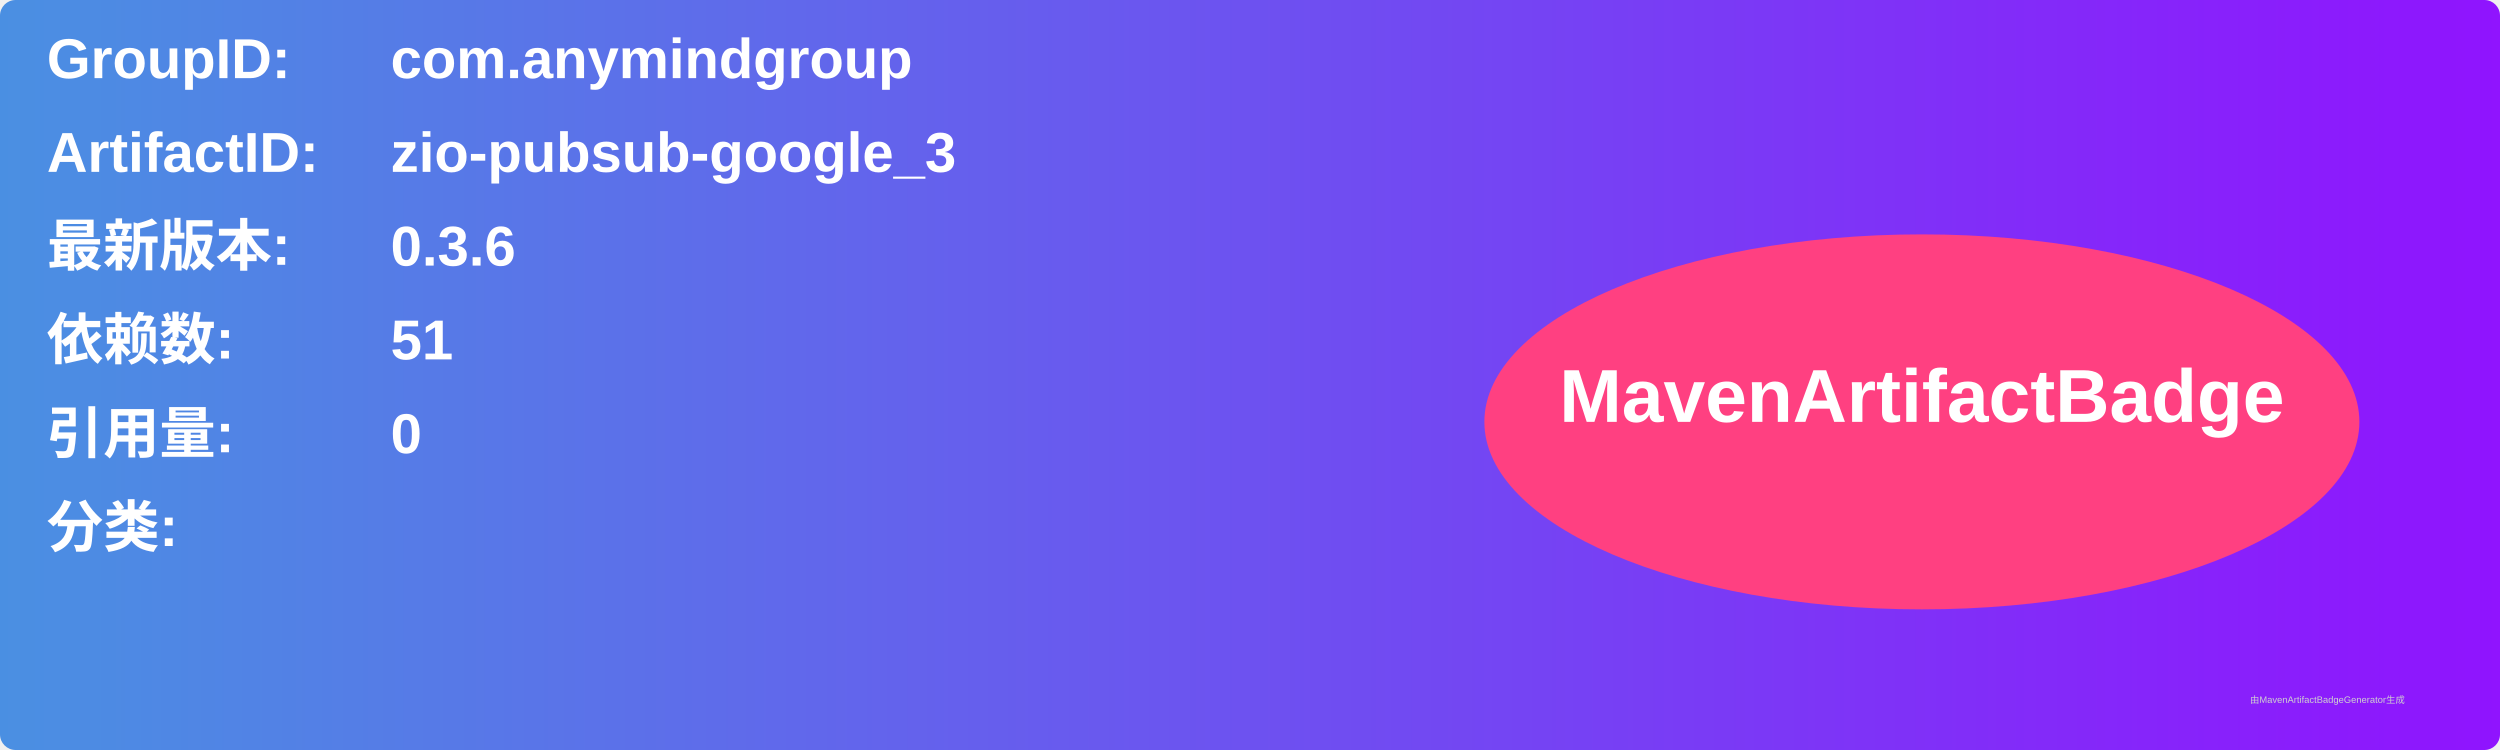
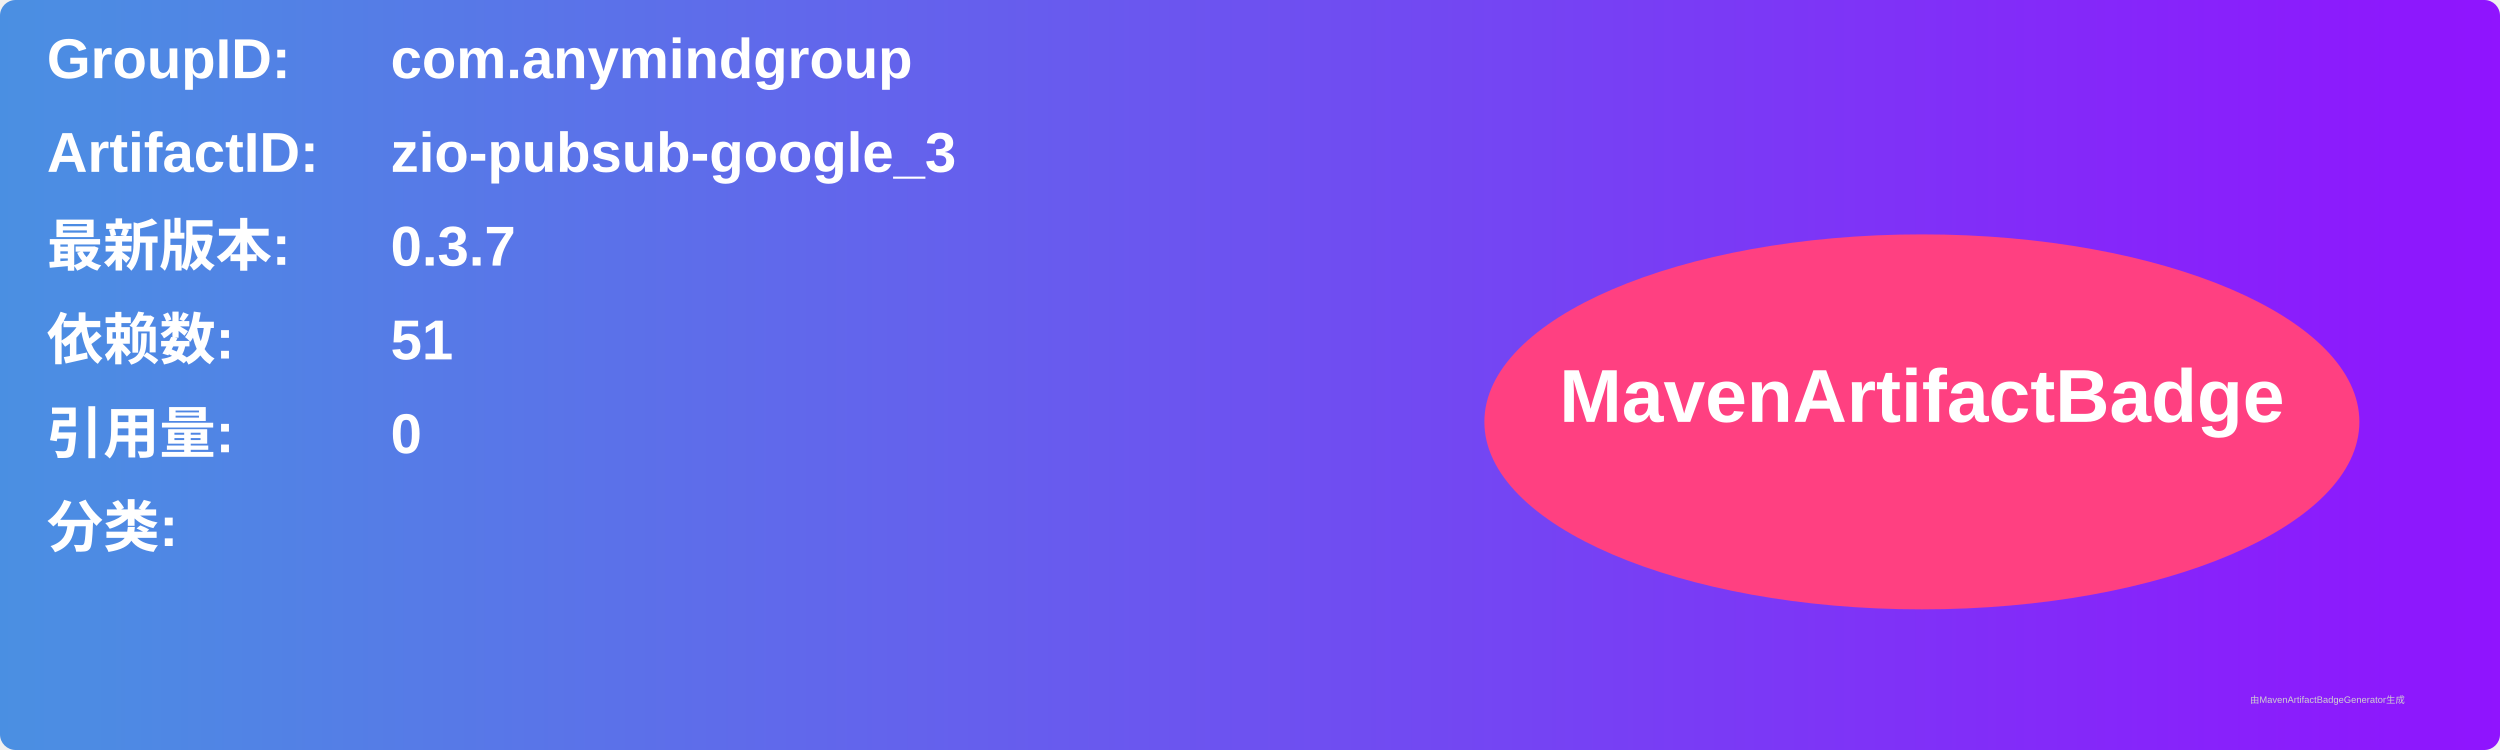
<svg xmlns="http://www.w3.org/2000/svg" width="800" height="240" viewBox="0 0 800 240">
  <linearGradient id="grad" x1="0%" y1="0%" x2="100%" y2="0%">
    <stop offset="0%" stop-color="#4a90e2" />
    <stop offset="100%" stop-color="#9013fe" />
  </linearGradient>
  <rect width="100%" height="100%" rx="5" ry="5" fill="url(#grad)" />
  <g transform="translate(15, 15)">
    <text x="0" y="10" font-family="Arial" font-size="18" fill="white" font-weight="bold" width="260">GroupID:</text>
    <text x="110" y="10" font-family="Arial" font-size="18" fill="white" font-weight="bold" width="460">com.anymindgroup</text>
    <text x="0" y="40" font-family="Arial" font-size="18" fill="white" font-weight="bold" width="260">ArtifactID:</text>
    <text x="110" y="40" font-family="Arial" font-size="18" fill="white" font-weight="bold" width="460">zio-pubsub-google_3</text>
    <text x="0" y="70" font-family="Arial" font-size="18" fill="white" font-weight="bold">最新版本:</text>
    <text x="110" y="70" font-family="Arial" font-size="18" fill="white" font-weight="bold">
-       <tspan font-weight="bold">0.3.6</tspan>
+       <tspan font-weight="bold">0.3.7</tspan>
    </text>
    <text x="0" y="100" font-family="Arial" font-size="18" fill="white" font-weight="bold">依赖数: </text>
    <text x="110" y="100" font-family="Arial" font-size="18" fill="white">
      <tspan font-weight="bold">51</tspan>
    </text>
    <text x="0" y="130" font-family="Arial" font-size="18" fill="white" font-weight="bold">引用量: </text>
    <text x="110" y="130" font-family="Arial" font-size="18" fill="white">
      <tspan font-weight="bold">0</tspan>
    </text>
    <text x="0" y="160" font-family="Arial" font-size="18" fill="white" font-weight="bold">分类:</text>
    <text x="10" y="190" font-family="Arial" font-size="10" fill="white">
      <tspan font-weight="bold" />
    </text>
    <ellipse cx="600" cy="120" rx="140" ry="60" fill="#ff4081" />
    <text x="600" y="120" text-anchor="middle" font-family="Arial" font-size="24" fill="white" font-weight="bold">MavenArtifactBadge</text>
  </g>
  <text x="720" y="225" font-family="Arial" font-size="3" fill="#d0d0d0">由MavenArtifactBadgeGenerator生成</text>
</svg>
